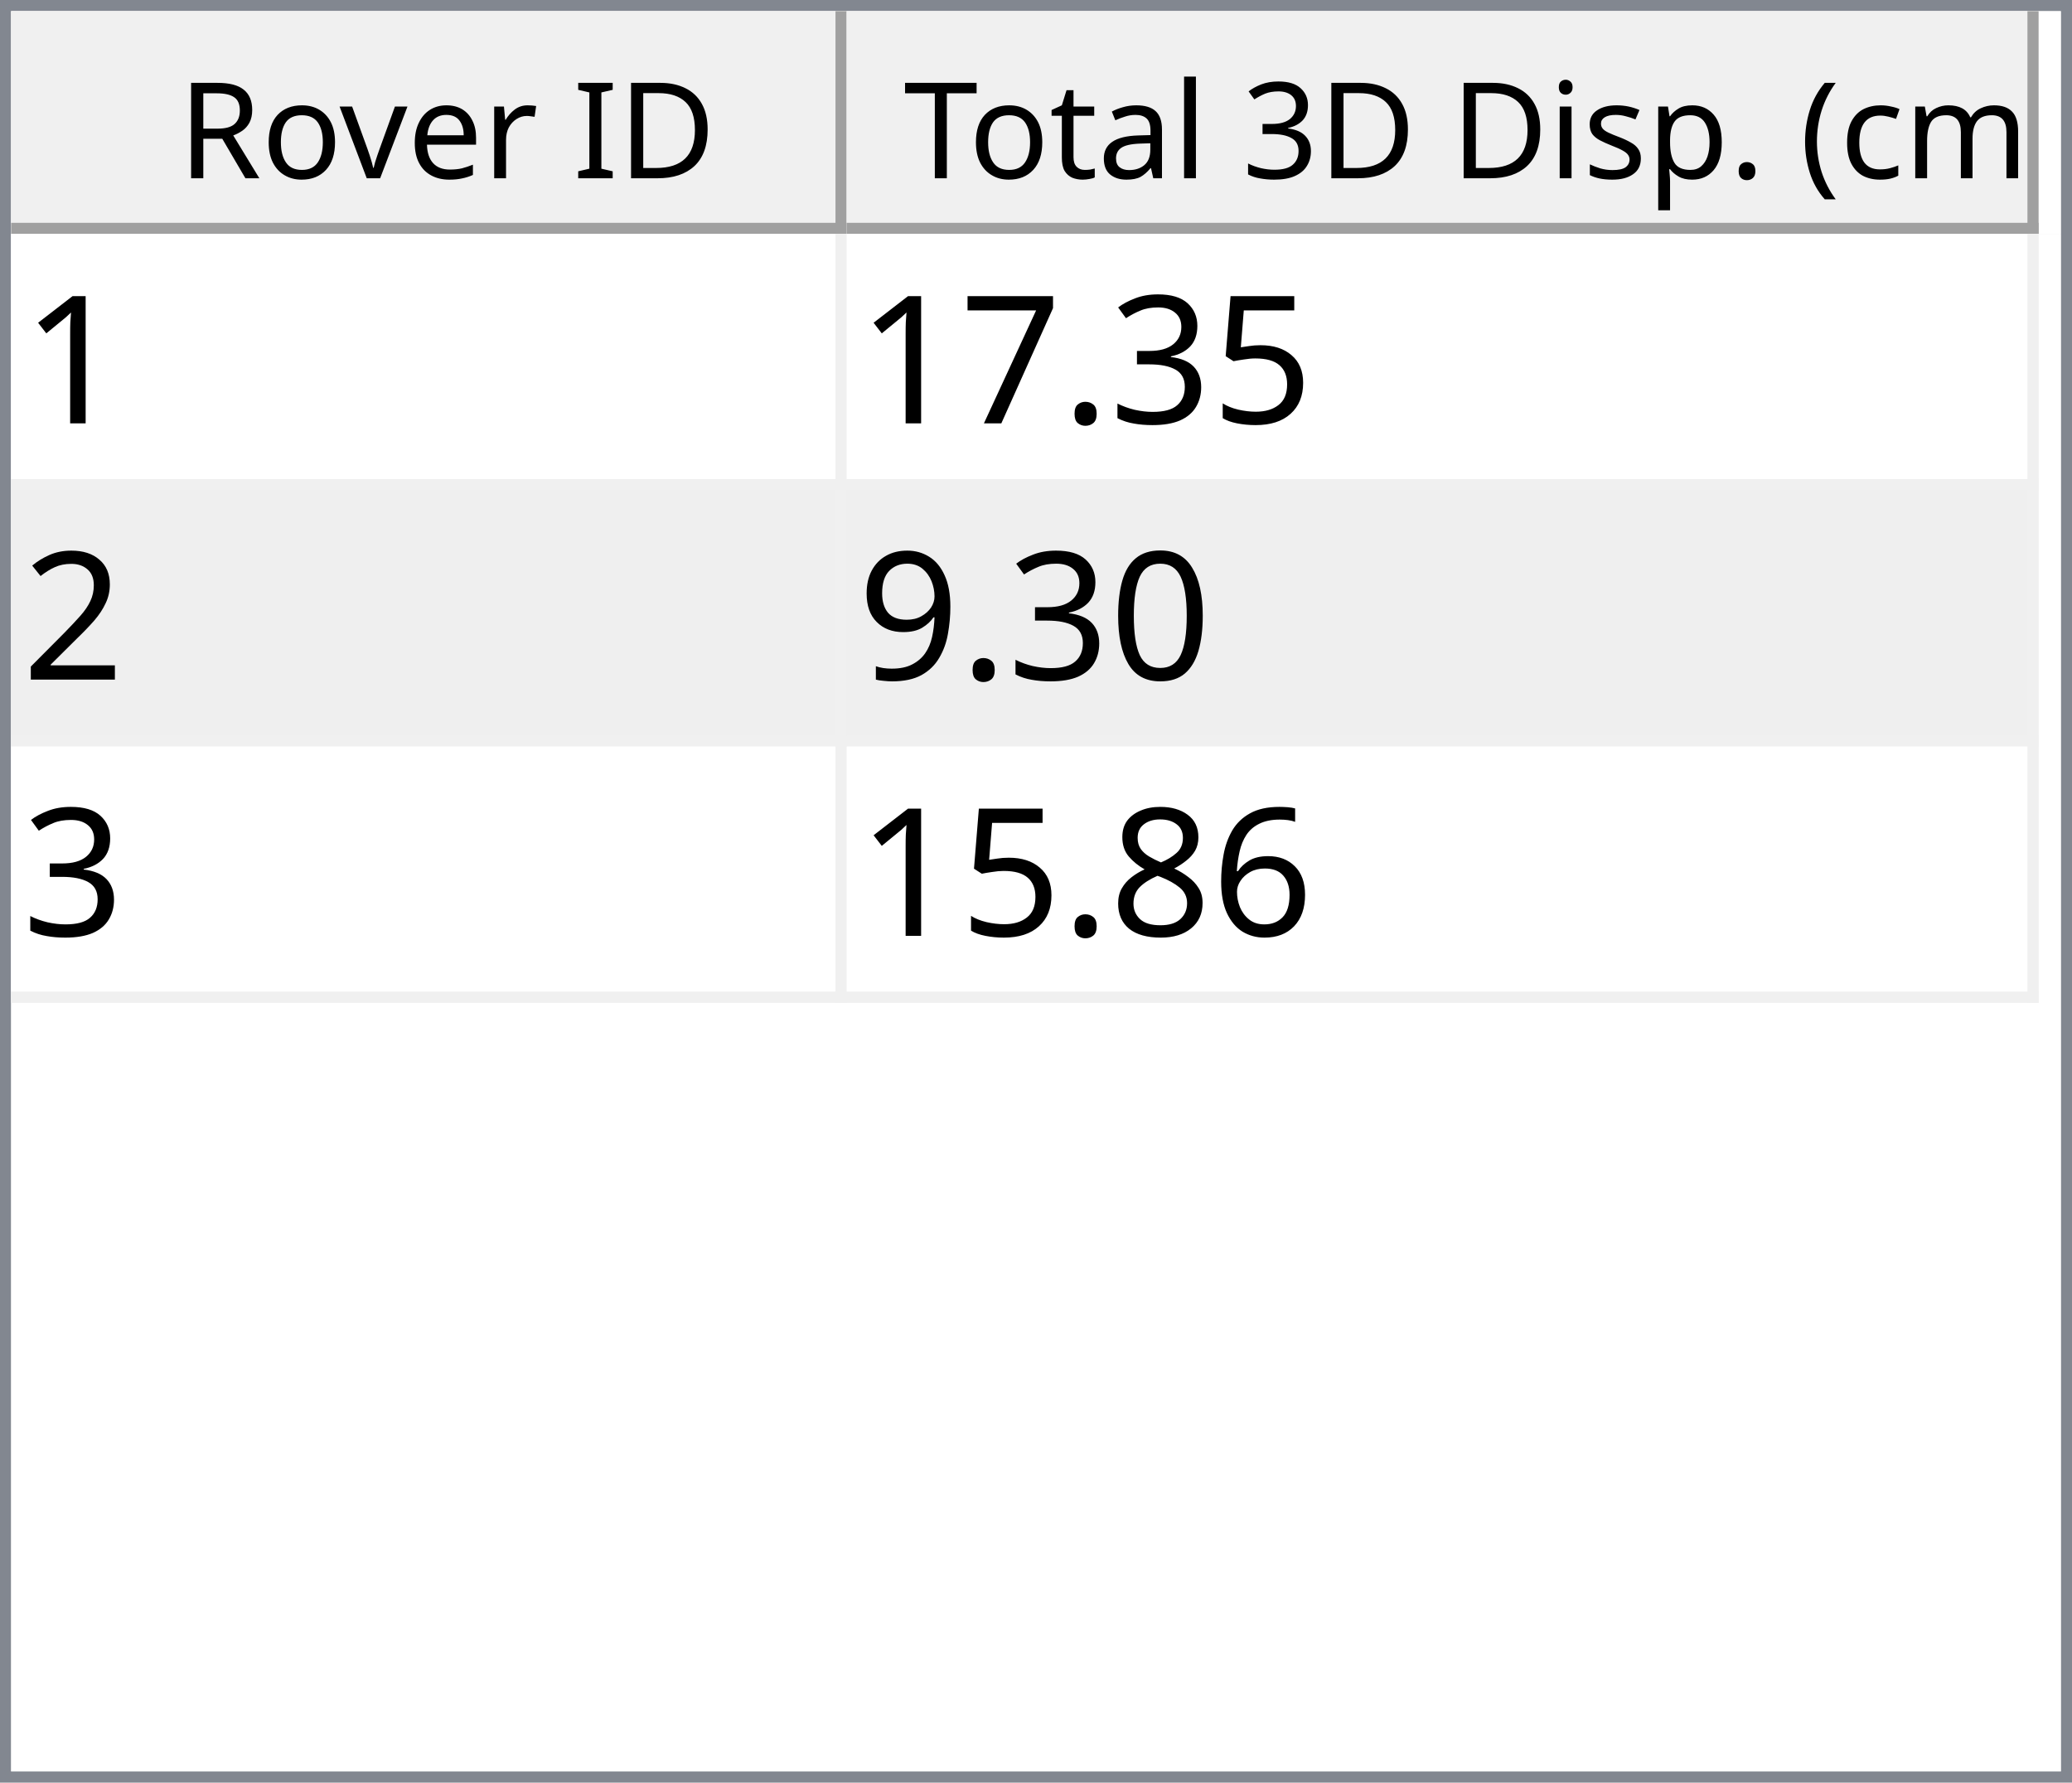
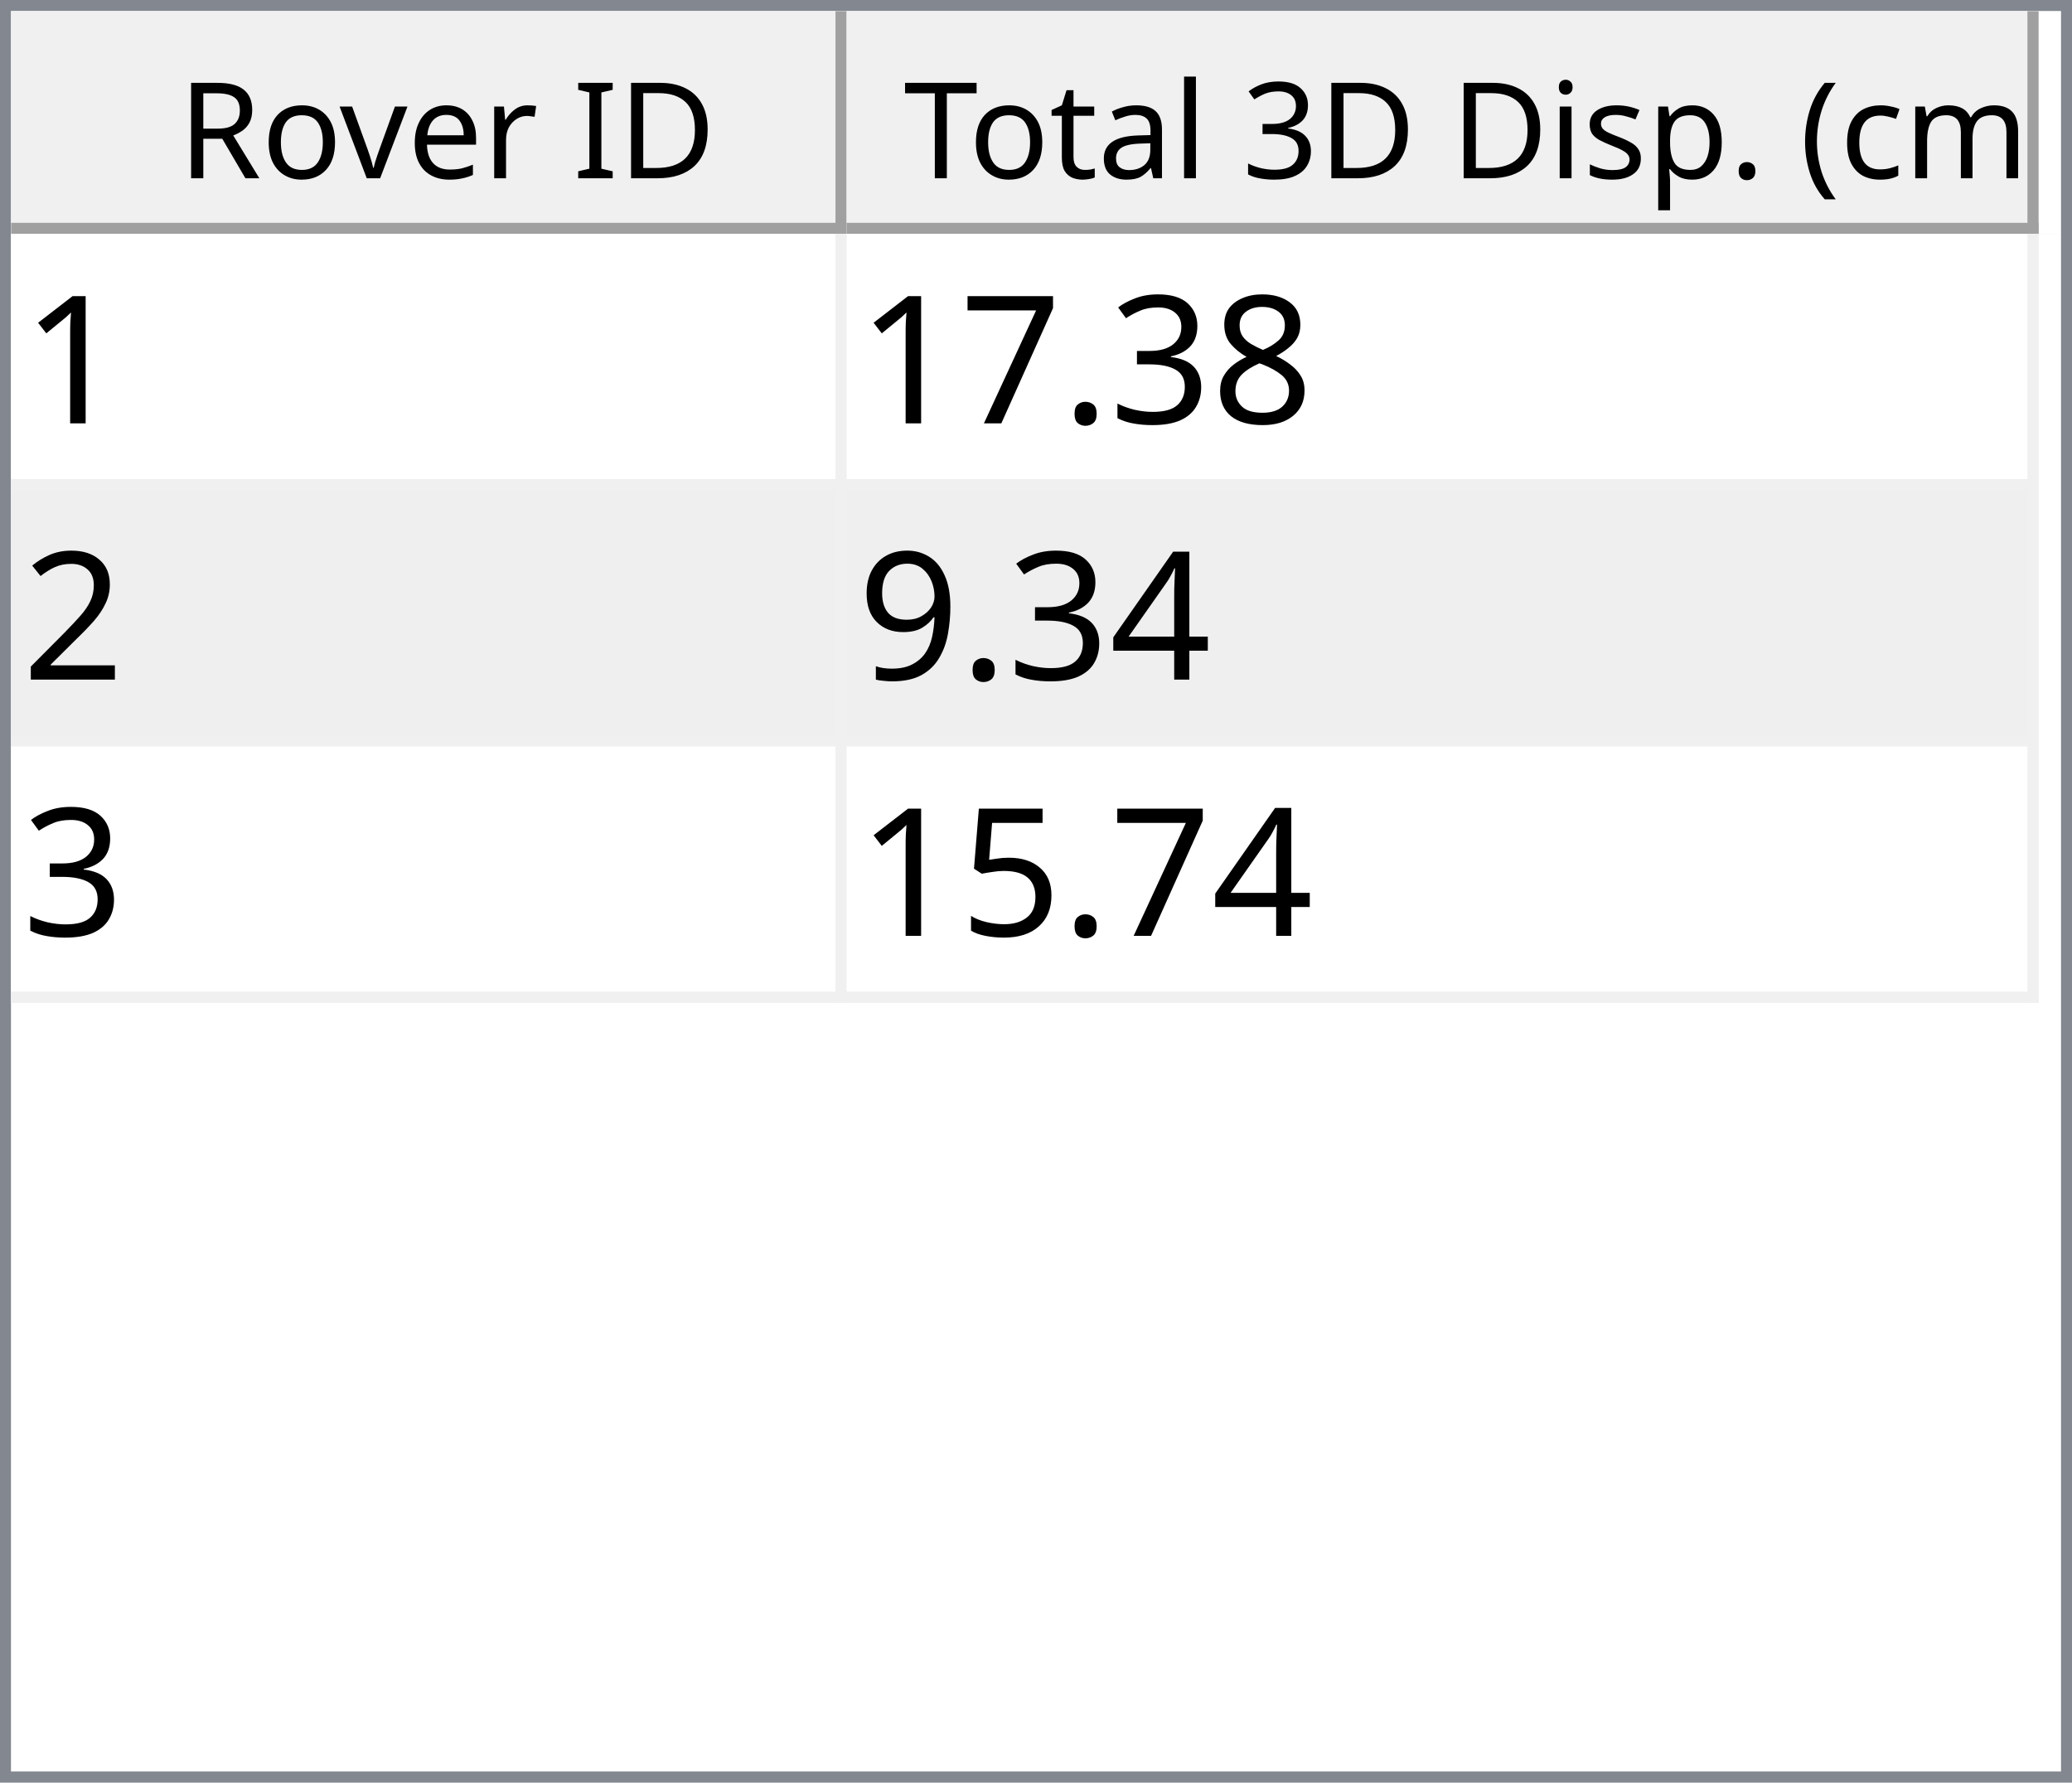
<svg xmlns="http://www.w3.org/2000/svg" style="fill-opacity:1; color-rendering:auto; color-interpolation:auto; text-rendering:auto; stroke:black; stroke-linecap:square; stroke-miterlimit:10; shape-rendering:auto; stroke-opacity:1; fill:black; stroke-dasharray:none; font-weight:normal; stroke-width:1; font-family:'Dialog'; font-style:normal; stroke-linejoin:miter; font-size:12px; stroke-dashoffset:0; image-rendering:auto;" width="186" height="160">
  <defs id="genericDefs" />
  <g>
    <defs id="defs1">
      <clipPath clipPathUnits="userSpaceOnUse" id="clipPath1">
        <path d="M0 0 L186 0 L186 160 L0 160 L0 0 Z" />
      </clipPath>
      <clipPath clipPathUnits="userSpaceOnUse" id="clipPath2">
        <path d="M0 0 L0 160 L186 160 L186 0 Z" />
      </clipPath>
      <clipPath clipPathUnits="userSpaceOnUse" id="clipPath3">
        <path d="M0 0 L0 20 L184 20 L184 0 Z" />
      </clipPath>
      <clipPath clipPathUnits="userSpaceOnUse" id="clipPath4">
        <path d="M0 0 L0 20 L75 20 L75 0 Z" />
      </clipPath>
      <clipPath clipPathUnits="userSpaceOnUse" id="clipPath5">
        <path d="M1 1 L1 19 L74 19 L74 1 Z" />
      </clipPath>
      <clipPath clipPathUnits="userSpaceOnUse" id="clipPath6">
        <path d="M0 0 L0 18 L73 18 L73 0 Z" />
      </clipPath>
      <clipPath clipPathUnits="userSpaceOnUse" id="clipPath7">
        <path d="M-0.5 -0.5 L-0.5 19.5 L74.5 19.5 L74.5 -0.5 Z" />
      </clipPath>
      <clipPath clipPathUnits="userSpaceOnUse" id="clipPath8">
        <path d="M0 0 L0 20 L107 20 L107 0 Z" />
      </clipPath>
      <clipPath clipPathUnits="userSpaceOnUse" id="clipPath9">
        <path d="M1 1 L1 19 L106 19 L106 1 Z" />
      </clipPath>
      <clipPath clipPathUnits="userSpaceOnUse" id="clipPath10">
        <path d="M0 0 L0 18 L105 18 L105 0 Z" />
      </clipPath>
      <clipPath clipPathUnits="userSpaceOnUse" id="clipPath11">
        <path d="M-0.5 -0.5 L-0.5 19.5 L106.5 19.5 L106.5 -0.5 Z" />
      </clipPath>
      <clipPath clipPathUnits="userSpaceOnUse" id="clipPath12">
        <path d="M0 0 L0 138 L184 138 L184 0 Z" />
      </clipPath>
      <clipPath clipPathUnits="userSpaceOnUse" id="clipPath13">
        <path d="M0 0 L0 69 L182 69 L182 0 Z" />
      </clipPath>
      <clipPath clipPathUnits="userSpaceOnUse" id="clipPath14">
        <path d="M-0.5 -0.5 L-0.5 68.5 L181.5 68.5 L181.5 -0.5 Z" />
      </clipPath>
      <clipPath clipPathUnits="userSpaceOnUse" id="clipPath15">
        <path d="M0 0 L0 22 L74 22 L74 0 Z" />
      </clipPath>
      <clipPath clipPathUnits="userSpaceOnUse" id="clipPath16">
        <path d="M0 0 L0 22 L106 22 L106 0 Z" />
      </clipPath>
      <font horiz-adv-x="64.551" id="font1">
        <font-face ascent="107.91" descent="25.098" units-per-em="100" style="font-style:normal; font-family:Segoe UI; font-weight:normal;" />
        <missing-glyph horiz-adv-x="64.551" d="M8.109 0 L8.109 68.266 L56.453 68.266 L56.453 0 L8.109 0 ZM15.328 7.234 L49.219 7.234 L49.219 61.031 L15.328 61.031 L15.328 7.234 Z" />
        <glyph unicode="D" horiz-adv-x="70.117" d="M9.188 0 L9.188 70.016 L28.516 70.016 Q65.531 70.016 65.531 35.891 Q65.531 19.672 55.25 9.836 Q44.969 0 27.734 0 L9.188 0 ZM17.391 62.594 L17.391 7.422 L27.828 7.422 Q41.609 7.422 49.273 14.797 Q56.938 22.172 56.938 35.688 Q56.938 62.594 28.328 62.594 L17.391 62.594 Z" />
        <glyph unicode="I" horiz-adv-x="26.611" d="M17.391 0 L9.188 0 L9.188 70.016 L17.391 70.016 L17.391 0 Z" />
        <glyph unicode=" " horiz-adv-x="27.393" d="" />
        <glyph unicode="r" horiz-adv-x="34.766" d="M34.188 41.891 Q32.078 43.5 28.125 43.5 Q23 43.5 19.555 38.672 Q16.109 33.844 16.109 25.484 L16.109 0 L8.109 0 L8.109 50 L16.109 50 L16.109 39.703 L16.312 39.703 Q18.016 44.969 21.531 47.922 Q25.047 50.875 29.391 50.875 Q32.516 50.875 34.188 50.203 L34.188 41.891 Z" />
        <glyph unicode="e" horiz-adv-x="52.295" d="M48.297 23 L12.984 23 Q13.188 14.656 17.484 10.109 Q21.781 5.562 29.297 5.562 Q37.75 5.562 44.828 11.141 L44.828 3.609 Q38.234 -1.172 27.391 -1.172 Q16.797 -1.172 10.742 5.641 Q4.688 12.453 4.688 24.812 Q4.688 36.469 11.305 43.82 Q17.922 51.172 27.734 51.172 Q37.547 51.172 42.922 44.828 Q48.297 38.484 48.297 27.203 L48.297 23 ZM40.094 29.781 Q40.047 36.719 36.75 40.578 Q33.453 44.438 27.594 44.438 Q21.922 44.438 17.969 40.383 Q14.016 36.328 13.094 29.781 L40.094 29.781 Z" />
        <glyph unicode="v" horiz-adv-x="47.9" d="M47.406 50 L27.484 0 L19.625 0 L0.688 50 L9.469 50 L22.172 13.672 Q23.578 9.672 23.922 6.688 L24.125 6.688 Q24.609 10.453 25.688 13.484 L38.969 50 L47.406 50 Z" />
        <glyph unicode="o" horiz-adv-x="58.594" d="M29 -1.172 Q17.922 -1.172 11.305 5.836 Q4.688 12.844 4.688 24.422 Q4.688 37.016 11.57 44.094 Q18.453 51.172 30.172 51.172 Q41.359 51.172 47.633 44.289 Q53.906 37.406 53.906 25.203 Q53.906 13.234 47.141 6.031 Q40.375 -1.172 29 -1.172 ZM29.594 44.438 Q21.875 44.438 17.383 39.188 Q12.891 33.938 12.891 24.703 Q12.891 15.828 17.43 10.695 Q21.969 5.562 29.594 5.562 Q37.359 5.562 41.531 10.594 Q45.703 15.625 45.703 24.906 Q45.703 34.281 41.531 39.359 Q37.359 44.438 29.594 44.438 Z" />
        <glyph unicode="R" horiz-adv-x="59.814" d="M59.375 0 L49.609 0 L37.891 19.625 Q36.281 22.359 34.766 24.289 Q33.25 26.219 31.664 27.438 Q30.078 28.656 28.25 29.219 Q26.422 29.781 24.125 29.781 L17.391 29.781 L17.391 0 L9.188 0 L9.188 70.016 L30.078 70.016 Q34.672 70.016 38.555 68.867 Q42.438 67.719 45.289 65.375 Q48.141 63.031 49.758 59.547 Q51.375 56.062 51.375 51.375 Q51.375 47.703 50.273 44.656 Q49.172 41.609 47.148 39.211 Q45.125 36.812 42.266 35.133 Q39.406 33.453 35.844 32.516 L35.844 32.328 Q37.594 31.547 38.891 30.547 Q40.188 29.547 41.359 28.18 Q42.531 26.812 43.68 25.078 Q44.828 23.344 46.234 21.047 L59.375 0 ZM17.391 62.594 L17.391 37.203 L28.516 37.203 Q31.594 37.203 34.203 38.133 Q36.812 39.062 38.719 40.797 Q40.625 42.531 41.703 45.047 Q42.781 47.562 42.781 50.688 Q42.781 56.297 39.141 59.445 Q35.5 62.594 28.609 62.594 L17.391 62.594 Z" />
        <glyph unicode=")" horiz-adv-x="30.176" d="M8.297 -15.922 L1.172 -15.922 Q16.406 2.344 16.406 26.812 Q16.406 51.469 1.078 70.016 L8.297 70.016 Q23.531 52.156 23.531 26.703 Q23.531 1.375 8.297 -15.922 Z" />
        <glyph unicode="m" horiz-adv-x="86.133" d="M79.109 0 L71.094 0 L71.094 28.719 Q71.094 37.016 68.531 40.727 Q65.969 44.438 59.906 44.438 Q54.781 44.438 51.195 39.75 Q47.609 35.062 47.609 28.516 L47.609 0 L39.594 0 L39.594 29.688 Q39.594 44.438 28.219 44.438 Q22.953 44.438 19.531 40.016 Q16.109 35.594 16.109 28.516 L16.109 0 L8.109 0 L8.109 50 L16.109 50 L16.109 42.094 L16.312 42.094 Q21.625 51.172 31.844 51.172 Q36.969 51.172 40.773 48.312 Q44.578 45.453 46 40.828 Q51.562 51.172 62.594 51.172 Q79.109 51.172 79.109 30.812 L79.109 0 Z" />
        <glyph unicode="c" horiz-adv-x="46.191" d="M42.188 2.297 Q36.422 -1.172 28.516 -1.172 Q17.828 -1.172 11.258 5.789 Q4.688 12.75 4.688 23.828 Q4.688 36.188 11.766 43.68 Q18.844 51.172 30.672 51.172 Q37.25 51.172 42.281 48.734 L42.281 40.531 Q36.719 44.438 30.375 44.438 Q22.703 44.438 17.797 38.945 Q12.891 33.453 12.891 24.516 Q12.891 15.719 17.508 10.641 Q22.125 5.562 29.891 5.562 Q36.422 5.562 42.188 9.906 L42.188 2.297 Z" />
        <glyph unicode="(" horiz-adv-x="30.176" d="M29.109 -15.922 L21.969 -15.922 Q6.844 1.375 6.844 26.703 Q6.844 52.156 21.969 70.016 L29.203 70.016 Q13.875 51.469 13.875 26.812 Q13.875 2.344 29.109 -15.922 Z" />
        <glyph unicode="." horiz-adv-x="21.68" d="M10.891 -1.078 Q8.641 -1.078 7.055 0.539 Q5.469 2.156 5.469 4.391 Q5.469 6.641 7.055 8.273 Q8.641 9.906 10.891 9.906 Q13.188 9.906 14.797 8.273 Q16.406 6.641 16.406 4.391 Q16.406 2.156 14.797 0.539 Q13.188 -1.078 10.891 -1.078 Z" />
        <glyph unicode="p" horiz-adv-x="58.789" d="M16.312 7.234 L16.109 7.234 L16.109 -23 L8.109 -23 L8.109 50 L16.109 50 L16.109 41.219 L16.312 41.219 Q22.219 51.172 33.594 51.172 Q43.266 51.172 48.688 44.461 Q54.109 37.75 54.109 26.469 Q54.109 13.922 48 6.375 Q41.891 -1.172 31.297 -1.172 Q21.578 -1.172 16.312 7.234 ZM16.109 27.391 L16.109 20.406 Q16.109 14.203 20.141 9.883 Q24.172 5.562 30.375 5.562 Q37.641 5.562 41.773 11.133 Q45.906 16.703 45.906 26.609 Q45.906 34.969 42.047 39.703 Q38.188 44.438 31.594 44.438 Q24.609 44.438 20.359 39.578 Q16.109 34.719 16.109 27.391 Z" />
        <glyph unicode="s" horiz-adv-x="42.432" d="M5.078 1.812 L5.078 10.406 Q11.625 5.562 19.484 5.562 Q30.031 5.562 30.031 12.594 Q30.031 14.594 29.125 15.992 Q28.219 17.391 26.68 18.461 Q25.141 19.531 23.07 20.383 Q21 21.234 18.609 22.172 Q15.281 23.484 12.766 24.828 Q10.25 26.172 8.57 27.859 Q6.891 29.547 6.031 31.695 Q5.172 33.844 5.172 36.719 Q5.172 40.234 6.789 42.945 Q8.406 45.656 11.086 47.484 Q13.766 49.312 17.211 50.242 Q20.656 51.172 24.312 51.172 Q30.812 51.172 35.938 48.922 L35.938 40.828 Q30.422 44.438 23.25 44.438 Q21 44.438 19.195 43.922 Q17.391 43.406 16.094 42.477 Q14.797 41.547 14.086 40.258 Q13.375 38.969 13.375 37.406 Q13.375 35.453 14.086 34.133 Q14.797 32.812 16.164 31.789 Q17.531 30.766 19.484 29.938 Q21.438 29.109 23.922 28.125 Q27.25 26.859 29.883 25.516 Q32.516 24.172 34.375 22.484 Q36.234 20.797 37.234 18.602 Q38.234 16.406 38.234 13.375 Q38.234 9.672 36.602 6.938 Q34.969 4.203 32.234 2.398 Q29.5 0.594 25.93 -0.289 Q22.359 -1.172 18.453 -1.172 Q10.75 -1.172 5.078 1.812 Z" />
        <glyph unicode="i" horiz-adv-x="24.219" d="M12.203 62.703 Q10.062 62.703 8.547 64.164 Q7.031 65.625 7.031 67.875 Q7.031 70.125 8.547 71.609 Q10.062 73.094 12.203 73.094 Q14.406 73.094 15.945 71.609 Q17.484 70.125 17.484 67.875 Q17.484 65.719 15.945 64.211 Q14.406 62.703 12.203 62.703 ZM16.109 0 L8.109 0 L8.109 50 L16.109 50 L16.109 0 Z" />
        <glyph unicode="3" horiz-adv-x="53.906" d="M46.531 19.828 Q46.531 15.094 44.75 11.211 Q42.969 7.328 39.719 4.57 Q36.469 1.812 31.93 0.297 Q27.391 -1.219 21.922 -1.219 Q11.922 -1.219 6 2.594 L6 11.188 Q13.094 5.609 22.219 5.609 Q25.875 5.609 28.828 6.539 Q31.781 7.469 33.906 9.227 Q36.031 10.984 37.18 13.477 Q38.328 15.969 38.328 19.094 Q38.328 32.812 18.797 32.812 L12.984 32.812 L12.984 39.594 L18.5 39.594 Q35.797 39.594 35.797 52.484 Q35.797 64.406 22.609 64.406 Q15.188 64.406 8.688 59.422 L8.688 67.188 Q15.375 71.188 24.609 71.188 Q29 71.188 32.57 69.969 Q36.141 68.75 38.68 66.555 Q41.219 64.359 42.609 61.281 Q44 58.203 44 54.5 Q44 40.672 30.031 36.719 L30.031 36.531 Q33.594 36.141 36.625 34.797 Q39.656 33.453 41.852 31.305 Q44.047 29.156 45.289 26.25 Q46.531 23.344 46.531 19.828 Z" />
        <glyph unicode="l" horiz-adv-x="24.219" d="M16.109 0 L8.109 0 L8.109 74.031 L16.109 74.031 L16.109 0 Z" />
        <glyph unicode="a" horiz-adv-x="50.879" d="M43.891 0 L35.891 0 L35.891 7.812 L35.688 7.812 Q30.469 -1.172 20.312 -1.172 Q12.844 -1.172 8.617 2.781 Q4.391 6.734 4.391 13.281 Q4.391 27.297 20.906 29.594 L35.891 31.688 Q35.891 44.438 25.594 44.438 Q16.547 44.438 9.281 38.281 L9.281 46.484 Q16.656 51.172 26.266 51.172 Q43.891 51.172 43.891 32.516 L43.891 0 ZM35.891 25.297 L23.828 23.641 Q18.266 22.859 15.43 20.875 Q12.594 18.891 12.594 13.875 Q12.594 10.203 15.211 7.883 Q17.828 5.562 22.172 5.562 Q28.125 5.562 32.008 9.742 Q35.891 13.922 35.891 20.312 L35.891 25.297 Z" />
        <glyph unicode="t" horiz-adv-x="33.887" d="M31.297 0.484 Q28.469 -1.078 23.828 -1.078 Q10.688 -1.078 10.688 13.578 L10.688 43.172 L2.094 43.172 L2.094 50 L10.688 50 L10.688 62.203 L18.703 64.797 L18.703 50 L31.297 50 L31.297 43.172 L18.703 43.172 L18.703 14.984 Q18.703 9.969 20.414 7.82 Q22.125 5.672 26.078 5.672 Q29.109 5.672 31.297 7.328 L31.297 0.484 Z" />
        <glyph unicode="T" horiz-adv-x="52.393" d="M50.594 62.594 L30.375 62.594 L30.375 0 L22.172 0 L22.172 62.594 L2 62.594 L2 70.016 L50.594 70.016 L50.594 62.594 Z" />
      </font>
      <font horiz-adv-x="75.0" id="font2">
        <font-face ascent="100.537" descent="21.973" units-per-em="100" style="font-style:normal; font-family:sans-serif; font-weight:normal;" />
        <missing-glyph horiz-adv-x="75.0" d="M12.5 0 L12.5 62.5 L62.5 62.5 L62.5 0 L12.5 0 ZM14.062 1.562 L60.938 1.562 L60.938 60.938 L14.062 60.938 L14.062 1.562 Z" />
        <glyph unicode="1" horiz-adv-x="55.615" d="M37.25 0 L28.469 0 L28.469 56 Q25.297 52.984 20.141 49.953 Q14.984 46.922 10.891 45.406 L10.891 53.906 Q18.266 57.375 23.781 62.305 Q29.297 67.234 31.594 71.875 L37.25 71.875 L37.25 0 Z" />
-         <glyph unicode="5" horiz-adv-x="55.615" d="M4.156 18.75 L13.375 19.531 Q14.406 12.797 18.141 9.398 Q21.875 6 27.156 6 Q33.5 6 37.891 10.789 Q42.281 15.578 42.281 23.484 Q42.281 31 38.062 35.352 Q33.844 39.703 27 39.703 Q22.75 39.703 19.336 37.773 Q15.922 35.844 13.969 32.766 L5.719 33.844 L12.641 70.609 L48.25 70.609 L48.25 62.203 L19.672 62.203 L15.828 42.969 Q22.266 47.469 29.344 47.469 Q38.719 47.469 45.164 40.969 Q51.609 34.469 51.609 24.266 Q51.609 14.547 45.953 7.469 Q39.062 -1.219 27.156 -1.219 Q17.391 -1.219 11.211 4.25 Q5.031 9.719 4.156 18.75 Z" />
+         <glyph unicode="8" horiz-adv-x="55.615" d="M17.672 38.812 Q12.203 40.828 9.57 44.539 Q6.938 48.25 6.938 53.422 Q6.938 61.234 12.555 66.555 Q18.172 71.875 27.484 71.875 Q36.859 71.875 42.578 66.43 Q48.297 60.984 48.297 53.172 Q48.297 48.188 45.68 44.508 Q43.062 40.828 37.75 38.812 Q44.344 36.672 47.781 31.883 Q51.219 27.094 51.219 20.453 Q51.219 11.281 44.727 5.031 Q38.234 -1.219 27.641 -1.219 Q17.047 -1.219 10.547 5.055 Q4.047 11.328 4.047 20.703 Q4.047 27.688 7.594 32.398 Q11.141 37.109 17.672 38.812 ZM15.922 53.719 Q15.922 48.641 19.195 45.414 Q22.469 42.188 27.688 42.188 Q32.766 42.188 36.016 45.383 Q39.266 48.578 39.266 53.219 Q39.266 58.062 35.914 61.359 Q32.562 64.656 27.594 64.656 Q22.562 64.656 19.242 61.43 Q15.922 58.203 15.922 53.719 ZM13.094 20.656 Q13.094 16.891 14.875 13.375 Q16.656 9.859 20.172 7.93 Q23.688 6 27.734 6 Q34.031 6 38.133 10.055 Q42.234 14.109 42.234 20.359 Q42.234 26.703 38.016 30.859 Q33.797 35.016 27.438 35.016 Q21.234 35.016 17.164 30.914 Q13.094 26.812 13.094 20.656 Z" />
        <glyph unicode="3" horiz-adv-x="55.615" d="M4.203 18.891 L12.984 20.062 Q14.5 12.594 18.141 9.297 Q21.781 6 27 6 Q33.203 6 37.477 10.297 Q41.75 14.594 41.75 20.953 Q41.75 27 37.797 30.93 Q33.844 34.859 27.734 34.859 Q25.25 34.859 21.531 33.891 L22.516 41.609 Q23.391 41.5 23.922 41.5 Q29.547 41.5 34.039 44.43 Q38.531 47.359 38.531 53.469 Q38.531 58.297 35.258 61.477 Q31.984 64.656 26.812 64.656 Q21.688 64.656 18.266 61.43 Q14.844 58.203 13.875 51.766 L5.078 53.328 Q6.688 62.156 12.398 67.016 Q18.109 71.875 26.609 71.875 Q32.469 71.875 37.398 69.359 Q42.328 66.844 44.945 62.5 Q47.562 58.156 47.562 53.266 Q47.562 48.641 45.07 44.828 Q42.578 41.016 37.703 38.766 Q44.047 37.312 47.562 32.695 Q51.078 28.078 51.078 21.141 Q51.078 11.766 44.242 5.25 Q37.406 -1.266 26.953 -1.266 Q17.531 -1.266 11.305 4.352 Q5.078 9.969 4.203 18.891 Z" />
        <glyph unicode="." horiz-adv-x="27.783" d="M9.078 0 L9.078 10.016 L19.094 10.016 L19.094 0 L9.078 0 Z" />
        <glyph unicode="7" horiz-adv-x="55.615" d="M4.734 62.203 L4.734 70.656 L51.078 70.656 L51.078 63.812 Q44.234 56.547 37.523 44.484 Q30.812 32.422 27.156 19.672 Q24.516 10.688 23.781 0 L14.75 0 Q14.891 8.453 18.062 20.414 Q21.234 32.375 27.172 43.484 Q33.109 54.594 39.797 62.203 L4.734 62.203 Z" />
        <glyph unicode="2" horiz-adv-x="55.615" d="M50.344 8.453 L50.344 0 L3.031 0 Q2.938 3.172 4.047 6.109 Q5.859 10.938 9.836 15.625 Q13.812 20.312 21.344 26.469 Q33.016 36.031 37.117 41.625 Q41.219 47.219 41.219 52.203 Q41.219 57.422 37.477 61.008 Q33.734 64.594 27.734 64.594 Q21.391 64.594 17.578 60.789 Q13.766 56.984 13.719 50.25 L4.688 51.172 Q5.609 61.281 11.664 66.578 Q17.719 71.875 27.938 71.875 Q38.234 71.875 44.242 66.164 Q50.25 60.453 50.25 52 Q50.25 47.703 48.492 43.555 Q46.734 39.406 42.656 34.812 Q38.578 30.219 29.109 22.219 Q21.188 15.578 18.945 13.211 Q16.703 10.844 15.234 8.453 L50.344 8.453 Z" />
-         <glyph unicode="0" horiz-adv-x="55.615" d="M4.156 35.297 Q4.156 48 6.766 55.742 Q9.375 63.484 14.523 67.68 Q19.672 71.875 27.484 71.875 Q33.25 71.875 37.594 69.555 Q41.938 67.234 44.773 62.867 Q47.609 58.5 49.219 52.227 Q50.828 45.953 50.828 35.297 Q50.828 22.703 48.242 14.969 Q45.656 7.234 40.508 3.008 Q35.359 -1.219 27.484 -1.219 Q17.141 -1.219 11.234 6.203 Q4.156 15.141 4.156 35.297 ZM13.188 35.297 Q13.188 17.672 17.312 11.836 Q21.438 6 27.484 6 Q33.547 6 37.672 11.859 Q41.797 17.719 41.797 35.297 Q41.797 52.984 37.672 58.789 Q33.547 64.594 27.391 64.594 Q21.344 64.594 17.719 59.469 Q13.188 52.938 13.188 35.297 Z" />
+         <glyph unicode="4" horiz-adv-x="55.615" d="M32.328 0 L32.328 17.141 L1.266 17.141 L1.266 25.203 L33.938 71.578 L41.109 71.578 L41.109 25.203 L50.781 25.203 L50.781 17.141 L41.109 17.141 L41.109 0 L32.328 0 ZM32.328 25.203 L32.328 57.469 L9.906 25.203 L32.328 25.203 Z" />
        <glyph unicode="9" horiz-adv-x="55.615" d="M5.469 16.547 L13.922 17.328 Q14.984 11.375 18.016 8.688 Q21.047 6 25.781 6 Q29.828 6 32.883 7.859 Q35.938 9.719 37.891 12.82 Q39.844 15.922 41.164 21.195 Q42.484 26.469 42.484 31.938 Q42.484 32.516 42.438 33.688 Q39.797 29.5 35.234 26.883 Q30.672 24.266 25.344 24.266 Q16.453 24.266 10.305 30.711 Q4.156 37.156 4.156 47.703 Q4.156 58.594 10.578 65.234 Q17 71.875 26.656 71.875 Q33.641 71.875 39.43 68.117 Q45.219 64.359 48.219 57.398 Q51.219 50.438 51.219 37.25 Q51.219 23.531 48.242 15.406 Q45.266 7.281 39.383 3.031 Q33.5 -1.219 25.594 -1.219 Q17.188 -1.219 11.867 3.445 Q6.547 8.109 5.469 16.547 ZM41.453 48.141 Q41.453 55.719 37.43 60.156 Q33.406 64.594 27.734 64.594 Q21.875 64.594 17.531 59.812 Q13.188 55.031 13.188 47.406 Q13.188 40.578 17.312 36.305 Q21.438 32.031 27.484 32.031 Q33.594 32.031 37.523 36.305 Q41.453 40.578 41.453 48.141 Z" />
-         <glyph unicode="6" horiz-adv-x="55.615" d="M49.75 54.047 L41.016 53.375 Q39.844 58.547 37.703 60.891 Q34.125 64.656 28.906 64.656 Q24.703 64.656 21.531 62.312 Q17.391 59.281 14.992 53.469 Q12.594 47.656 12.5 36.922 Q15.672 41.75 20.266 44.094 Q24.859 46.438 29.891 46.438 Q38.672 46.438 44.852 39.969 Q51.031 33.5 51.031 23.25 Q51.031 16.5 48.125 10.719 Q45.219 4.938 40.141 1.859 Q35.062 -1.219 28.609 -1.219 Q17.625 -1.219 10.695 6.859 Q3.766 14.938 3.766 33.5 Q3.766 54.25 11.422 63.672 Q18.109 71.875 29.438 71.875 Q37.891 71.875 43.289 67.141 Q48.688 62.406 49.75 54.047 ZM13.875 23.188 Q13.875 18.656 15.797 14.508 Q17.719 10.359 21.188 8.18 Q24.656 6 28.469 6 Q34.031 6 38.039 10.492 Q42.047 14.984 42.047 22.703 Q42.047 30.125 38.086 34.398 Q34.125 38.672 28.125 38.672 Q22.172 38.672 18.023 34.398 Q13.875 30.125 13.875 23.188 Z" />
-         <glyph unicode="8" horiz-adv-x="55.615" d="M17.672 38.812 Q12.203 40.828 9.57 44.539 Q6.938 48.25 6.938 53.422 Q6.938 61.234 12.555 66.555 Q18.172 71.875 27.484 71.875 Q36.859 71.875 42.578 66.43 Q48.297 60.984 48.297 53.172 Q48.297 48.188 45.68 44.508 Q43.062 40.828 37.75 38.812 Q44.344 36.672 47.781 31.883 Q51.219 27.094 51.219 20.453 Q51.219 11.281 44.727 5.031 Q38.234 -1.219 27.641 -1.219 Q17.047 -1.219 10.547 5.055 Q4.047 11.328 4.047 20.703 Q4.047 27.688 7.594 32.398 Q11.141 37.109 17.672 38.812 ZM15.922 53.719 Q15.922 48.641 19.195 45.414 Q22.469 42.188 27.688 42.188 Q32.766 42.188 36.016 45.383 Q39.266 48.578 39.266 53.219 Q39.266 58.062 35.914 61.359 Q32.562 64.656 27.594 64.656 Q22.562 64.656 19.242 61.43 Q15.922 58.203 15.922 53.719 ZM13.094 20.656 Q13.094 16.891 14.875 13.375 Q16.656 9.859 20.172 7.93 Q23.688 6 27.734 6 Q34.031 6 38.133 10.055 Q42.234 14.109 42.234 20.359 Q42.234 26.703 38.016 30.859 Q33.797 35.016 27.438 35.016 Q21.234 35.016 17.164 30.914 Q13.094 26.812 13.094 20.656 Z" />
+         <glyph unicode="5" horiz-adv-x="55.615" d="M4.156 18.75 L13.375 19.531 Q14.406 12.797 18.141 9.398 Q21.875 6 27.156 6 Q33.5 6 37.891 10.789 Q42.281 15.578 42.281 23.484 Q42.281 31 38.062 35.352 Q33.844 39.703 27 39.703 Q22.75 39.703 19.336 37.773 Q15.922 35.844 13.969 32.766 L5.719 33.844 L12.641 70.609 L48.25 70.609 L48.25 62.203 L19.672 62.203 L15.828 42.969 Q22.266 47.469 29.344 47.469 Q38.719 47.469 45.164 40.969 Q51.609 34.469 51.609 24.266 Q51.609 14.547 45.953 7.469 Q39.062 -1.219 27.156 -1.219 Q17.391 -1.219 11.211 4.25 Q5.031 9.719 4.156 18.75 Z" />
      </font>
    </defs>
    <g style="fill:white; stroke:white;">
      <rect x="0" y="0" width="186" style="clip-path:url(#clipPath1); stroke:none;" height="160" />
    </g>
    <g style="fill:white; text-rendering:optimizeSpeed; color-rendering:optimizeSpeed; image-rendering:optimizeSpeed; shape-rendering:crispEdges; stroke:white; color-interpolation:sRGB;">
      <rect x="0" width="186" height="160" y="0" style="stroke:none;" />
      <path style="stroke:none;" d="M0 160 L186 160 L186 0 L0 0 Z" />
    </g>
    <g style="fill:rgb(240,240,240); font-family:'Segoe UI'; stroke:rgb(240,240,240);">
      <rect x="0" y="0" width="186" style="clip-path:url(#clipPath2); stroke:none;" height="160" />
    </g>
    <g style="fill:rgb(130,135,144); font-family:'Segoe UI'; stroke:rgb(130,135,144);">
      <path d="M0 0 L186 0 L186 160 L0 160 L0 0 ZM1 1 L185 1 L185 159 L1 159 L1 1 Z" style="fill-rule:evenodd; clip-path:url(#clipPath2); stroke:none;" />
    </g>
    <g style="fill:white; font-family:'Segoe UI'; stroke:white;" transform="translate(1,1)">
      <rect x="0" y="0" width="184" style="clip-path:url(#clipPath3); stroke:none;" height="20" />
    </g>
    <g style="fill:rgb(240,240,240); font-family:'Segoe UI'; stroke:rgb(240,240,240);" transform="translate(1,1)">
      <rect x="0" y="0" width="75" style="clip-path:url(#clipPath4); stroke:none;" height="20" />
    </g>
    <g style="font-family:'Segoe UI';" transform="translate(2,2)">
      <text x="14" xml:space="preserve" y="14" style="clip-path:url(#clipPath6); stroke:none;">Rover ID</text>
    </g>
    <g style="fill:rgb(160,160,160); font-family:'Segoe UI'; stroke:rgb(160,160,160); stroke-linejoin:bevel;" transform="translate(1.5,1.5)">
      <line x1="74" x2="74" y1="0" style="fill:none; clip-path:url(#clipPath7);" y2="19" />
    </g>
    <g style="fill:rgb(160,160,160); font-family:'Segoe UI'; stroke:rgb(160,160,160); stroke-linejoin:bevel;" transform="matrix(1,0,0,1,1,1) translate(0.5,0.5)">
      <line x1="0" x2="74" y1="19" style="fill:none; clip-path:url(#clipPath7);" y2="19" />
    </g>
    <g style="fill:rgb(240,240,240); font-family:'Segoe UI'; stroke:rgb(240,240,240);" transform="translate(76,1)">
      <rect x="0" y="0" width="107" style="clip-path:url(#clipPath8); stroke:none;" height="20" />
    </g>
    <g style="font-family:'Segoe UI';" transform="translate(77,2)">
      <text x="1" xml:space="preserve" y="14" style="clip-path:url(#clipPath10); stroke:none;"> Total 3D Disp. (cm)</text>
    </g>
    <g style="fill:rgb(160,160,160); font-family:'Segoe UI'; stroke:rgb(160,160,160); stroke-linejoin:bevel;" transform="translate(76.5,1.5)">
      <line x1="106" x2="106" y1="0" style="fill:none; clip-path:url(#clipPath11);" y2="19" />
    </g>
    <g style="fill:rgb(160,160,160); font-family:'Segoe UI'; stroke:rgb(160,160,160); stroke-linejoin:bevel;" transform="matrix(1,0,0,1,76,1) translate(0.5,0.5)">
      <line x1="0" x2="106" y1="19" style="fill:none; clip-path:url(#clipPath11);" y2="19" />
    </g>
    <g style="fill:white; font-family:'Segoe UI'; stroke:white;" transform="translate(1,21)">
      <rect x="0" y="0" width="184" style="clip-path:url(#clipPath12); stroke:none;" height="138" />
    </g>
    <g style="fill:rgb(240,240,240); font-size:16px; font-family:sans-serif; stroke:rgb(240,240,240);" transform="translate(1,21)">
      <rect x="0" y="0" width="182" style="clip-path:url(#clipPath13); stroke:none;" height="69" />
      <line transform="translate(0.5,0.5)" x1="0" x2="181" y1="22" style="clip-path:url(#clipPath14); fill:none; stroke-linejoin:bevel;" y2="22" />
    </g>
    <g transform="matrix(1,0,0,1,1,21) translate(0.5,0.5)" style="fill:rgb(240,240,240); font-size:16px; font-family:sans-serif; stroke:rgb(240,240,240); stroke-linejoin:bevel;">
      <line x1="0" x2="181" y1="45" style="fill:none; clip-path:url(#clipPath14);" y2="45" />
    </g>
    <g transform="matrix(1,0,0,1,1,21) translate(0.5,0.5)" style="fill:rgb(240,240,240); font-size:16px; font-family:sans-serif; stroke:rgb(240,240,240); stroke-linejoin:bevel;">
      <line x1="0" x2="181" y1="68" style="fill:none; clip-path:url(#clipPath14);" y2="68" />
    </g>
    <g transform="matrix(1,0,0,1,1,21) translate(0.5,0.5)" style="fill:rgb(240,240,240); font-size:16px; font-family:sans-serif; stroke:rgb(240,240,240); stroke-linejoin:bevel;">
      <line x1="74" x2="74" y1="0" style="fill:none; clip-path:url(#clipPath14);" y2="68" />
    </g>
    <g transform="matrix(1,0,0,1,1,21) translate(0.5,0.5)" style="fill:rgb(240,240,240); font-size:16px; font-family:sans-serif; stroke:rgb(240,240,240); stroke-linejoin:bevel;">
      <line x1="181" x2="181" y1="0" style="fill:none; clip-path:url(#clipPath14);" y2="68" />
    </g>
    <g style="fill:white; font-size:16px; font-family:sans-serif; stroke:white;" transform="matrix(1,0,0,1,1,21)">
      <rect x="0" y="0" width="74" style="clip-path:url(#clipPath15); stroke:none;" height="22" />
      <text x="1" y="17" style="fill:black; clip-path:url(#clipPath15); stroke:none;" xml:space="preserve">1</text>
    </g>
    <g style="fill:white; font-size:16px; font-family:sans-serif; stroke:white;" transform="matrix(1,0,0,1,1,21) translate(75,0)">
      <rect x="0" y="0" width="106" style="clip-path:url(#clipPath16); stroke:none;" height="22" />
-       <text x="1" y="17" style="fill:black; clip-path:url(#clipPath16); stroke:none;" xml:space="preserve">17.35</text>
+       <text x="1" y="17" style="fill:black; clip-path:url(#clipPath16); stroke:none;" xml:space="preserve">17.38</text>
    </g>
    <g style="fill:rgb(239,239,239); font-size:16px; font-family:sans-serif; stroke:rgb(239,239,239);" transform="matrix(1,0,0,1,1,21) translate(0,23)">
      <rect x="0" y="0" width="74" style="clip-path:url(#clipPath15); stroke:none;" height="22" />
      <text x="1" y="17" style="fill:black; clip-path:url(#clipPath15); stroke:none;" xml:space="preserve">2</text>
    </g>
    <g style="fill:rgb(239,239,239); font-size:16px; font-family:sans-serif; stroke:rgb(239,239,239);" transform="matrix(1,0,0,1,1,21) translate(75,23)">
      <rect x="0" y="0" width="106" style="clip-path:url(#clipPath16); stroke:none;" height="22" />
-       <text x="1" y="17" style="fill:black; clip-path:url(#clipPath16); stroke:none;" xml:space="preserve">9.30</text>
+       <text x="1" y="17" style="fill:black; clip-path:url(#clipPath16); stroke:none;" xml:space="preserve">9.34</text>
    </g>
    <g style="fill:white; font-size:16px; font-family:sans-serif; stroke:white;" transform="matrix(1,0,0,1,1,21) translate(0,46)">
      <rect x="0" y="0" width="74" style="clip-path:url(#clipPath15); stroke:none;" height="22" />
      <text x="1" y="17" style="fill:black; clip-path:url(#clipPath15); stroke:none;" xml:space="preserve">3</text>
    </g>
    <g style="fill:white; font-size:16px; font-family:sans-serif; stroke:white;" transform="matrix(1,0,0,1,1,21) translate(75,46)">
      <rect x="0" y="0" width="106" style="clip-path:url(#clipPath16); stroke:none;" height="22" />
-       <text x="1" y="17" style="fill:black; clip-path:url(#clipPath16); stroke:none;" xml:space="preserve">15.86</text>
+       <text x="1" y="17" style="fill:black; clip-path:url(#clipPath16); stroke:none;" xml:space="preserve">15.74</text>
    </g>
  </g>
</svg>
